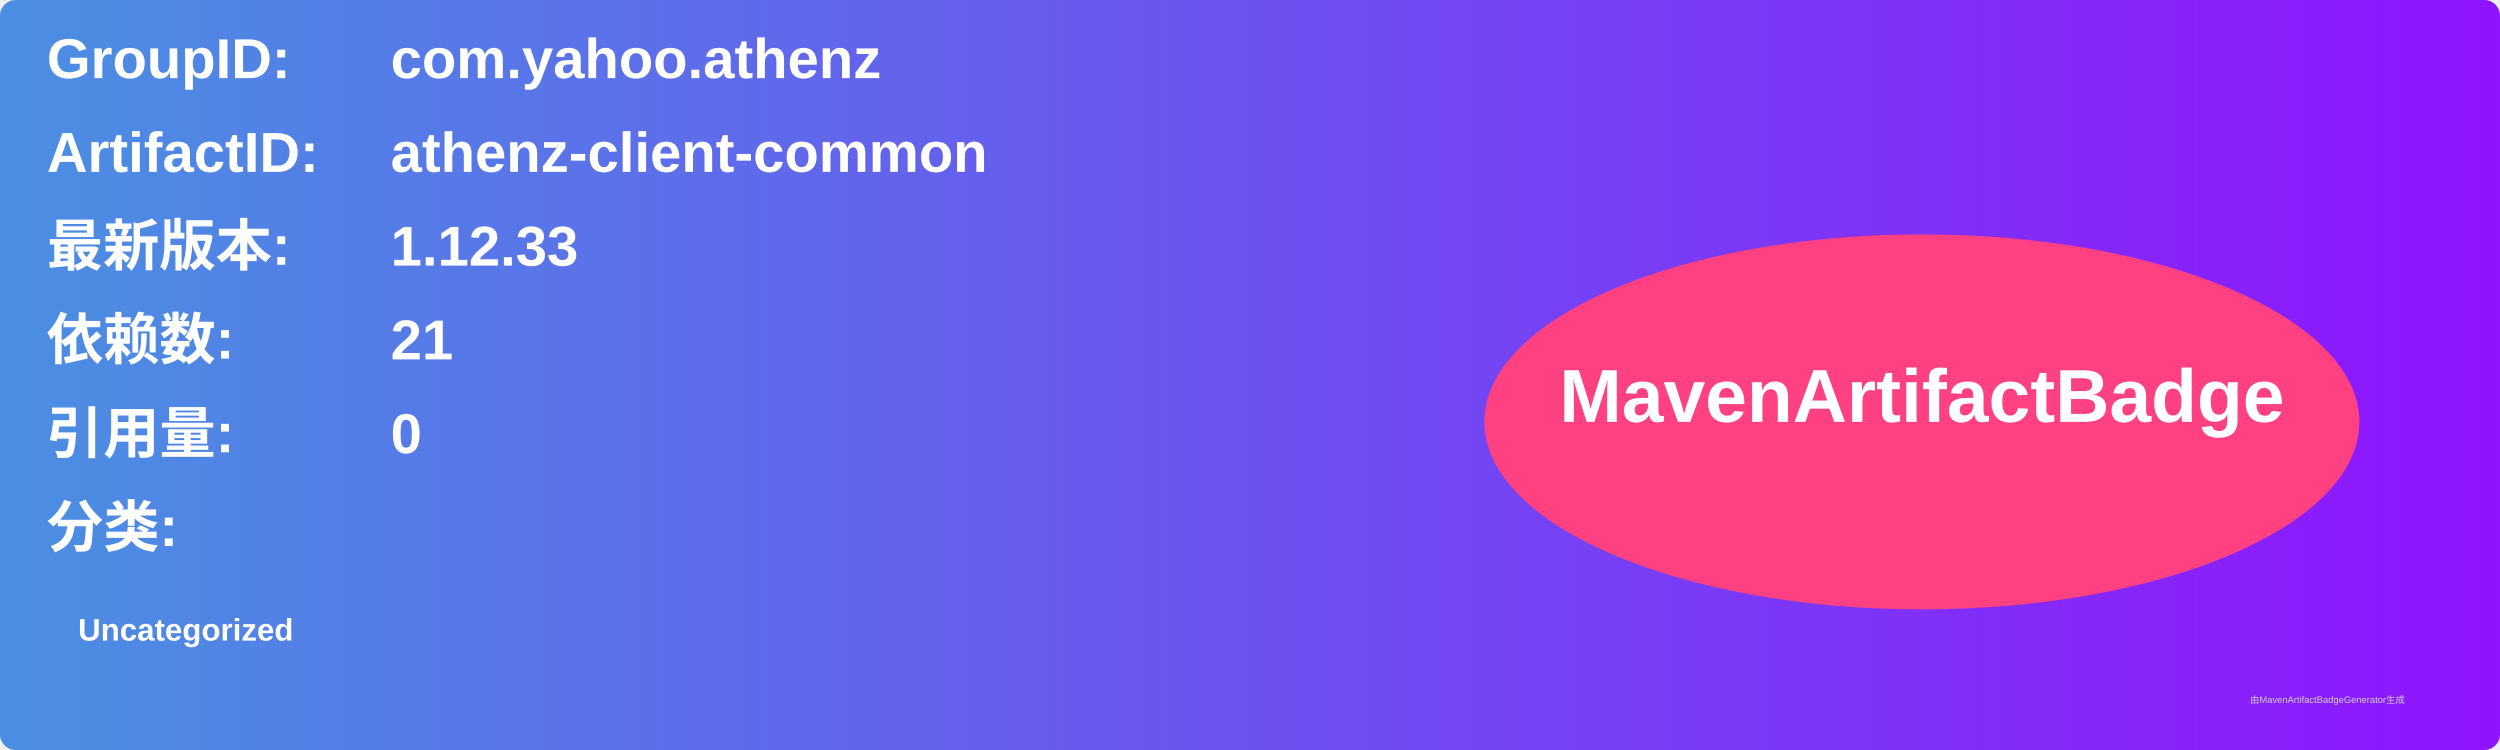
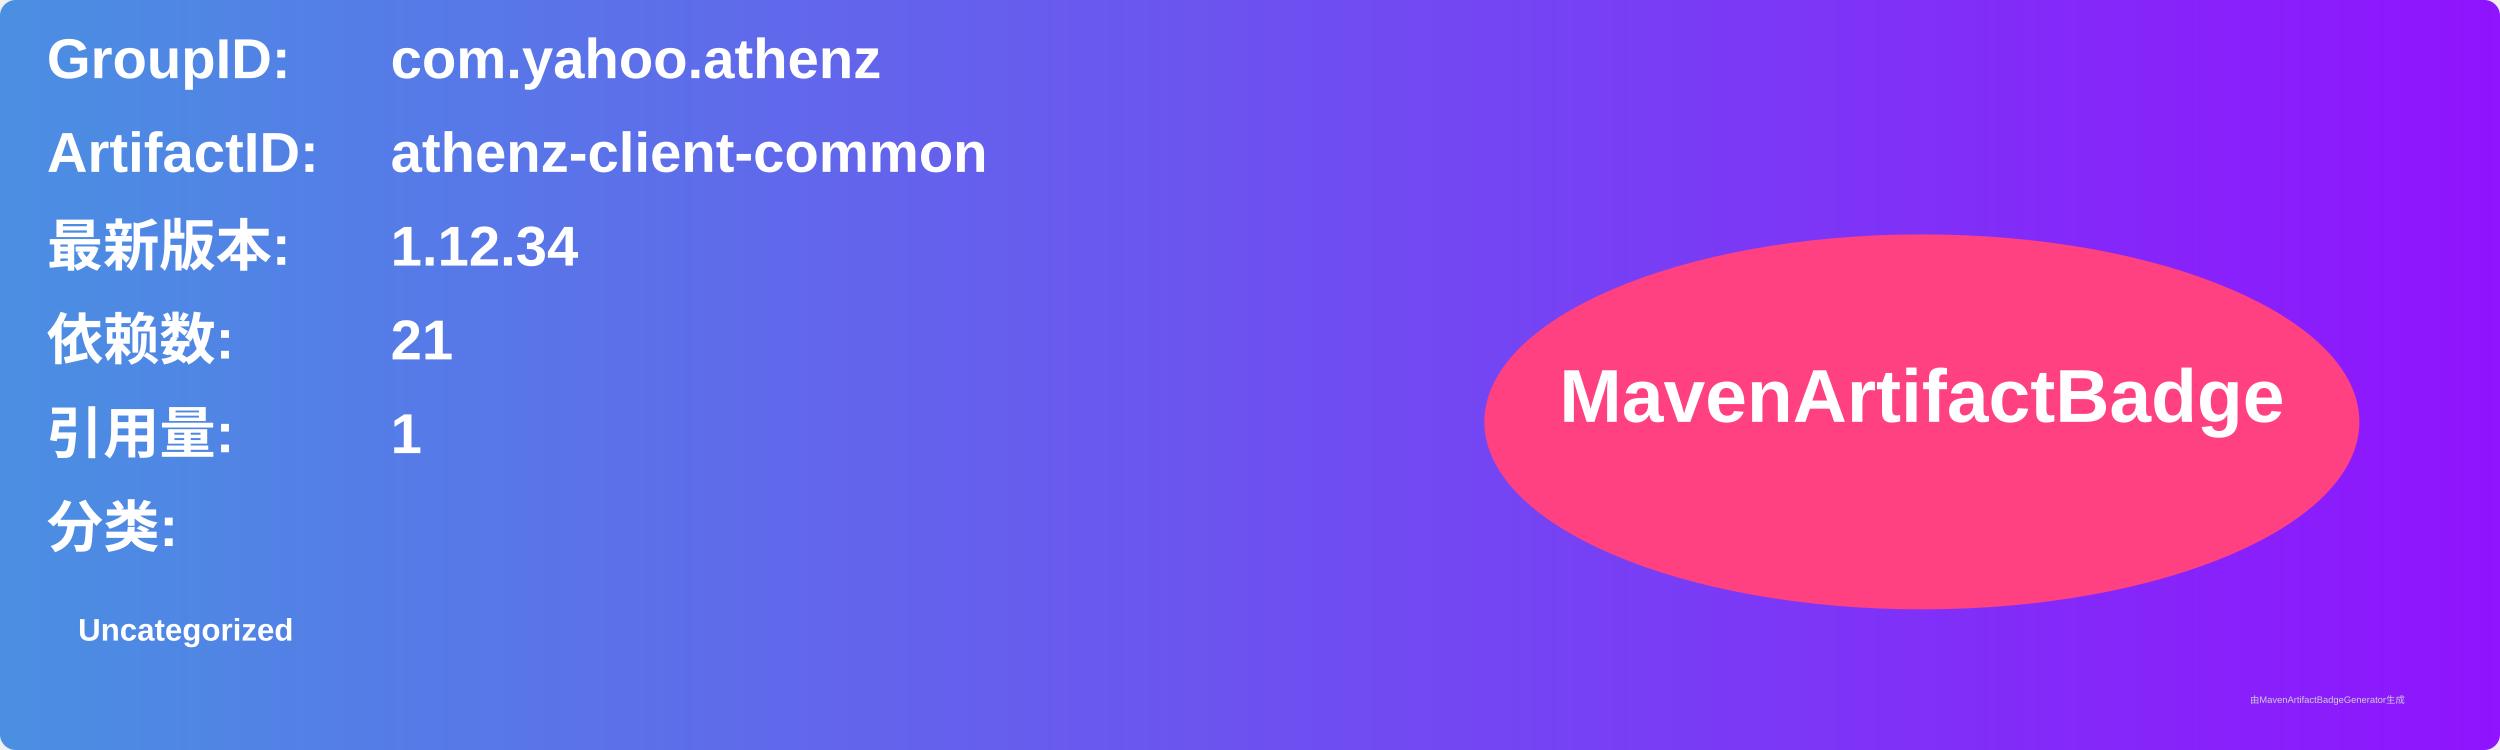
<svg xmlns="http://www.w3.org/2000/svg" width="800" height="240" viewBox="0 0 800 240">
  <linearGradient id="grad" x1="0%" y1="0%" x2="100%" y2="0%">
    <stop offset="0%" stop-color="#4a90e2" />
    <stop offset="100%" stop-color="#9013fe" />
  </linearGradient>
  <rect width="100%" height="100%" rx="5" ry="5" fill="url(#grad)" />
  <g transform="translate(15, 15)">
    <text x="0" y="10" font-family="Arial" font-size="18" fill="white" font-weight="bold" width="260">GroupID:</text>
    <text x="110" y="10" font-family="Arial" font-size="18" fill="white" font-weight="bold" width="460">com.yahoo.athenz</text>
    <text x="0" y="40" font-family="Arial" font-size="18" fill="white" font-weight="bold" width="260">ArtifactID:</text>
    <text x="110" y="40" font-family="Arial" font-size="18" fill="white" font-weight="bold" width="460">athenz-client-common</text>
    <text x="0" y="70" font-family="Arial" font-size="18" fill="white" font-weight="bold">最新版本:</text>
    <text x="110" y="70" font-family="Arial" font-size="18" fill="white" font-weight="bold">
-       <tspan font-weight="bold">1.12.33</tspan>
+       <tspan font-weight="bold">1.12.34</tspan>
    </text>
    <text x="0" y="100" font-family="Arial" font-size="18" fill="white" font-weight="bold">依赖数: </text>
    <text x="110" y="100" font-family="Arial" font-size="18" fill="white">
      <tspan font-weight="bold">21</tspan>
    </text>
    <text x="0" y="130" font-family="Arial" font-size="18" fill="white" font-weight="bold">引用量: </text>
    <text x="110" y="130" font-family="Arial" font-size="18" fill="white">
-       <tspan font-weight="bold">0</tspan>
+       <tspan font-weight="bold">1</tspan>
    </text>
    <text x="0" y="160" font-family="Arial" font-size="18" fill="white" font-weight="bold">分类:</text>
    <text x="10" y="190" font-family="Arial" font-size="10" fill="white">
      <tspan font-weight="bold">Uncategorized</tspan>
    </text>
    <ellipse cx="600" cy="120" rx="140" ry="60" fill="#ff4081" />
    <text x="600" y="120" text-anchor="middle" font-family="Arial" font-size="24" fill="white" font-weight="bold">MavenArtifactBadge</text>
  </g>
  <text x="720" y="225" font-family="Arial" font-size="3" fill="#d0d0d0">由MavenArtifactBadgeGenerator生成</text>
</svg>
